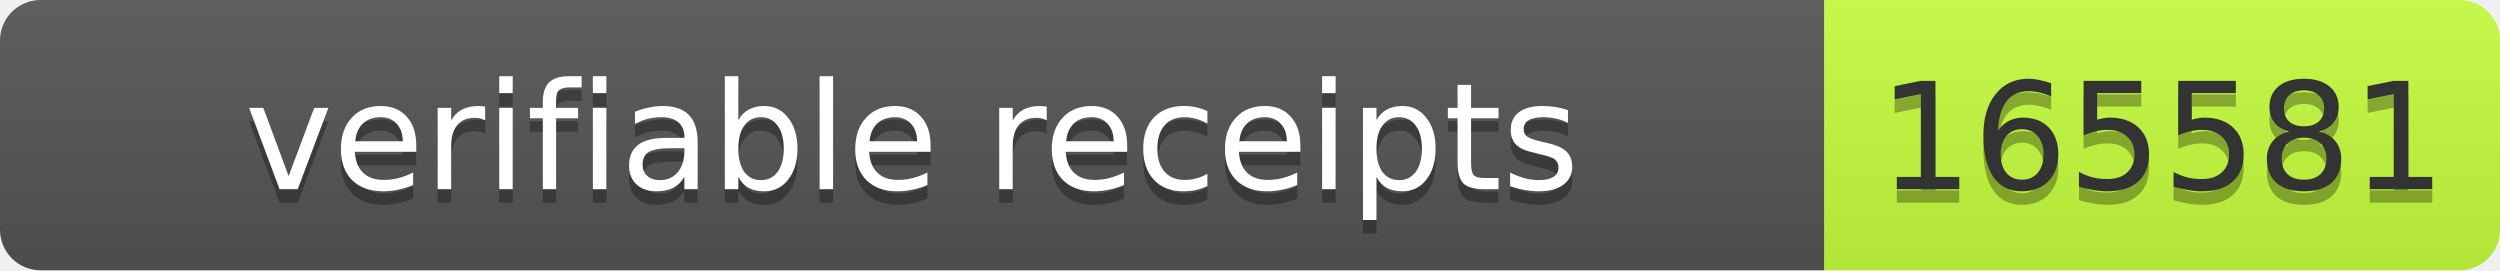
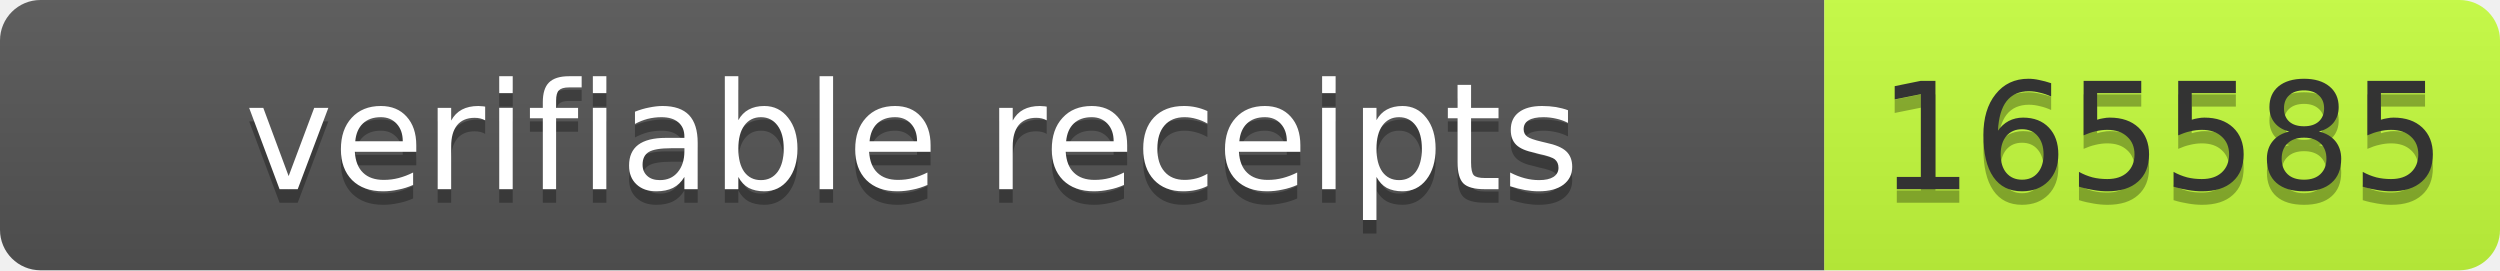
- <svg xmlns="http://www.w3.org/2000/svg" width="185" height="20" role="img" aria-label="verifiable receipts: 165581">
+ <svg xmlns="http://www.w3.org/2000/svg" width="185" height="20" role="img" aria-label="verifiable receipts: 165585">
  <linearGradient id="s" x2="0" y2="100%">
    <stop offset="0" stop-color="#bbb" stop-opacity=".1" />
    <stop offset="1" stop-opacity=".1" />
  </linearGradient>
  <clipPath id="r">
    <rect width="185" height="20" rx="3" fill="#fff" />
  </clipPath>
  <g clip-path="url(#r)">
    <rect width="135" height="20" fill="#555" />
    <rect x="135" width="50" height="20" fill="#c6ff3d" />
    <rect width="185" height="20" fill="url(#s)" />
  </g>
  <g font-family="Verdana,Geneva,DejaVu Sans,sans-serif" font-size="11">
    <text text-anchor="middle" x="67.5" y="15" fill="#010101" fill-opacity=".3" textLength="125">verifiable receipts</text>
    <text text-anchor="middle" x="67.5" y="14" fill="#fff" textLength="125">verifiable receipts</text>
-     <text text-anchor="middle" x="160.0" y="15" fill="#010101" fill-opacity=".3" textLength="40">165581</text>
-     <text text-anchor="middle" x="160.0" y="14" fill="#333" textLength="40">165581</text>
+     <text text-anchor="middle" x="160" y="15" fill="#010101" fill-opacity=".3" textLength="40">165585</text>
+     <text text-anchor="middle" x="160" y="14" fill="#333" textLength="40">165585</text>
  </g>
</svg>
